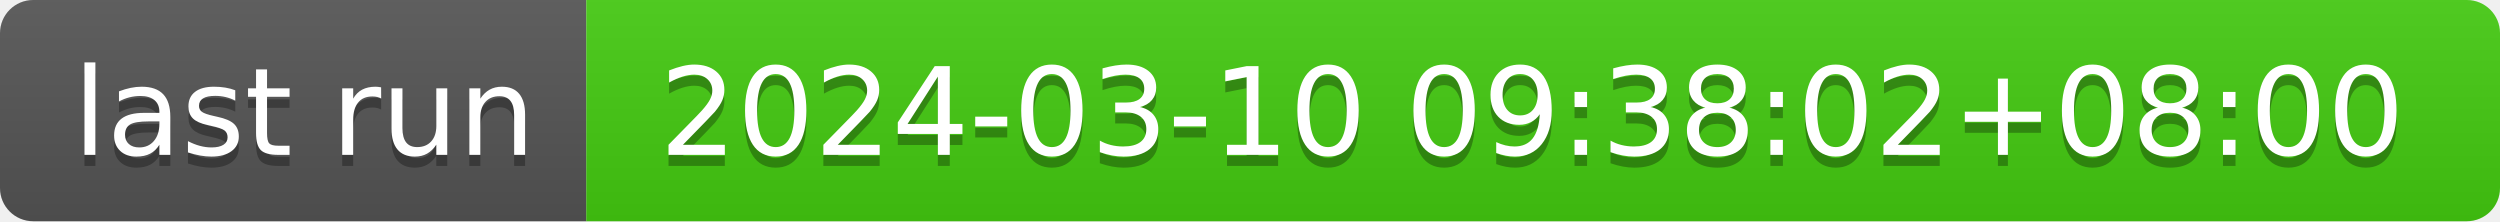
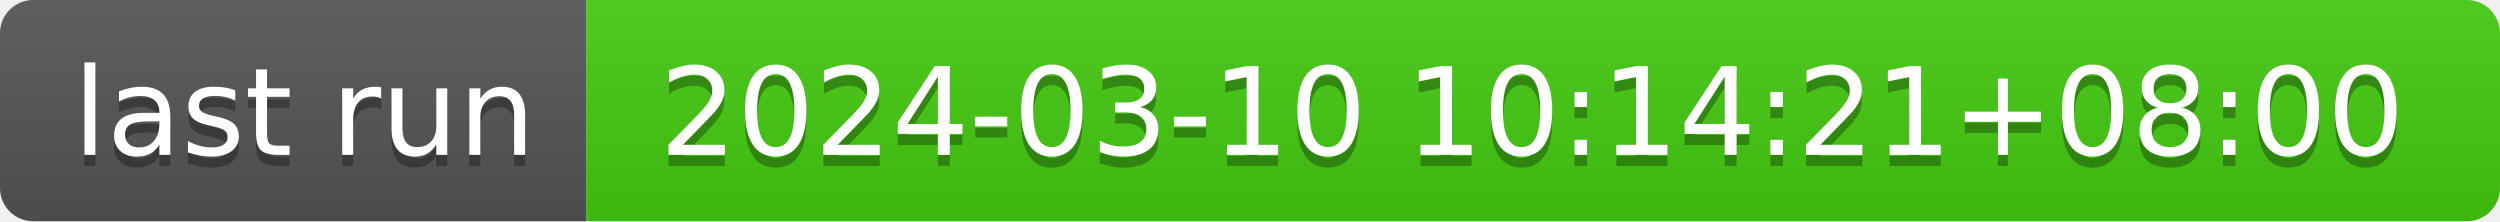
- <svg xmlns="http://www.w3.org/2000/svg" width="226" height="20" role="img" aria-label="last run: 2024-03-10 09:38:02+08:00">
+ <svg xmlns="http://www.w3.org/2000/svg" width="226" height="20" role="img" aria-label="last run: 2024-03-10 10:14:21+08:00">
  <linearGradient id="s" x2="0" y2="100%">
    <stop offset="0" stop-color="#bbb" stop-opacity=".1" />
    <stop offset="1" stop-opacity=".1" />
  </linearGradient>
  <clipPath id="r">
    <rect width="226" height="20" rx="3" fill="#fff" />
  </clipPath>
  <g clip-path="url(#r)">
    <rect width="53" height="20" fill="#555" />
    <rect x="53" width="173" height="20" fill="#4c1" />
    <rect width="226" height="20" fill="url(#s)" />
  </g>
  <g fill="#fff" text-anchor="middle" font-family="Verdana,Geneva,DejaVu Sans,sans-serif" text-rendering="geometricPrecision" font-size="110">
    <text aria-hidden="true" x="275" y="150" fill="#010101" fill-opacity=".3" transform="scale(.1)" textLength="430">last run</text>
    <text x="275" y="140" transform="scale(.1)" fill="#fff" textLength="430">last run</text>
-     <text aria-hidden="true" x="1385" y="150" fill="#010101" fill-opacity=".3" transform="scale(.1)" textLength="1630">2024-03-10 09:38:02+08:00</text>
-     <text x="1385" y="140" transform="scale(.1)" fill="#fff" textLength="1630">2024-03-10 09:38:02+08:00</text>
+     <text aria-hidden="true" x="1385" y="150" fill="#010101" fill-opacity=".3" transform="scale(.1)" textLength="1630">2024-03-10 10:14:21+08:00</text>
+     <text x="1385" y="140" transform="scale(.1)" fill="#fff" textLength="1630">2024-03-10 10:14:21+08:00</text>
  </g>
</svg>
